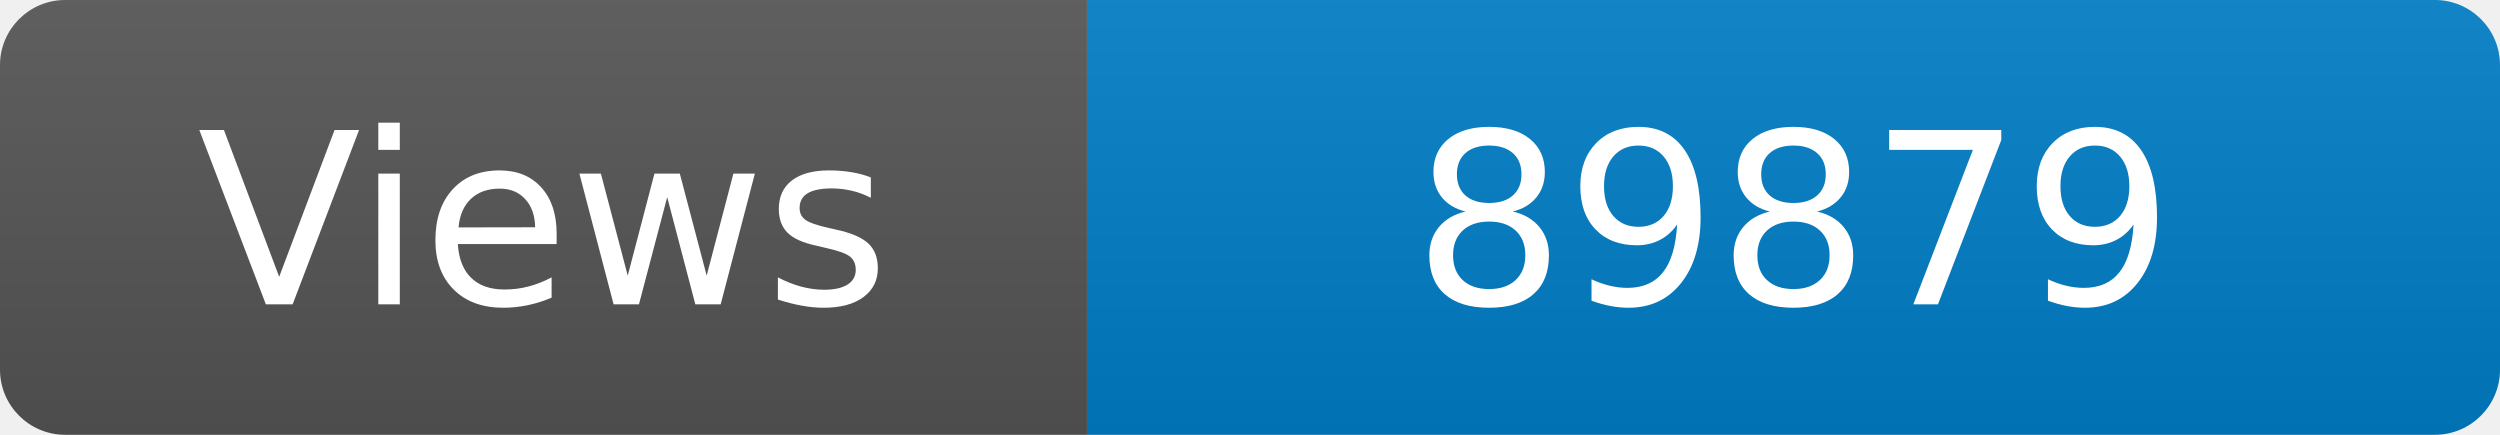
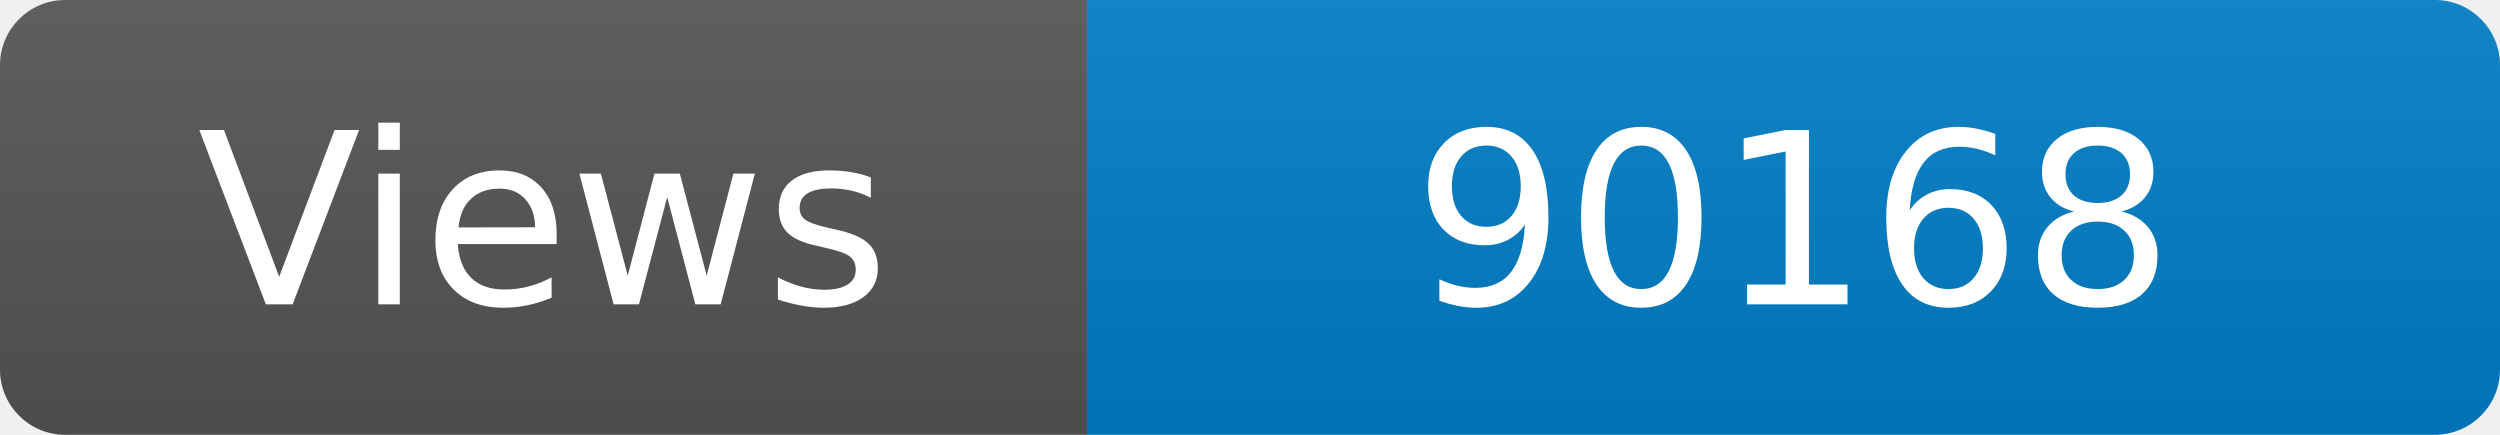
<svg xmlns="http://www.w3.org/2000/svg" width="115" height="20" role="img" aria-label="Maintained?: yes">
  <linearGradient id="s" x2="0" y2="100%">
    <stop offset="0" stop-color="#bbb" stop-opacity=".1" />
    <stop offset="1" stop-opacity=".1" />
  </linearGradient>
  <clipPath id="r">
    <rect width="115" height="20" rx="3" fill="#fff" />
  </clipPath>
  <g clip-path="url(#r)">
    <rect width="50" height="20" fill="#555" />
    <rect x="50" width="160" height="20" fill="#007ec6" />
    <rect width="115" height="20" fill="url(#s)" />
  </g>
  <g fill="#fff" text-anchor="middle" font-family="Verdana,Geneva,DejaVu Sans,sans-serif" font-size="110">
    <text x="250" y="140" transform="scale(.1)" fill="#fff">Views</text>
-     <text x="825" y="140" transform="scale(.1)" fill="#fff">89879</text>
+     <text x="825" y="140" transform="scale(.1)" fill="#fff">90168</text>
  </g>
</svg>
